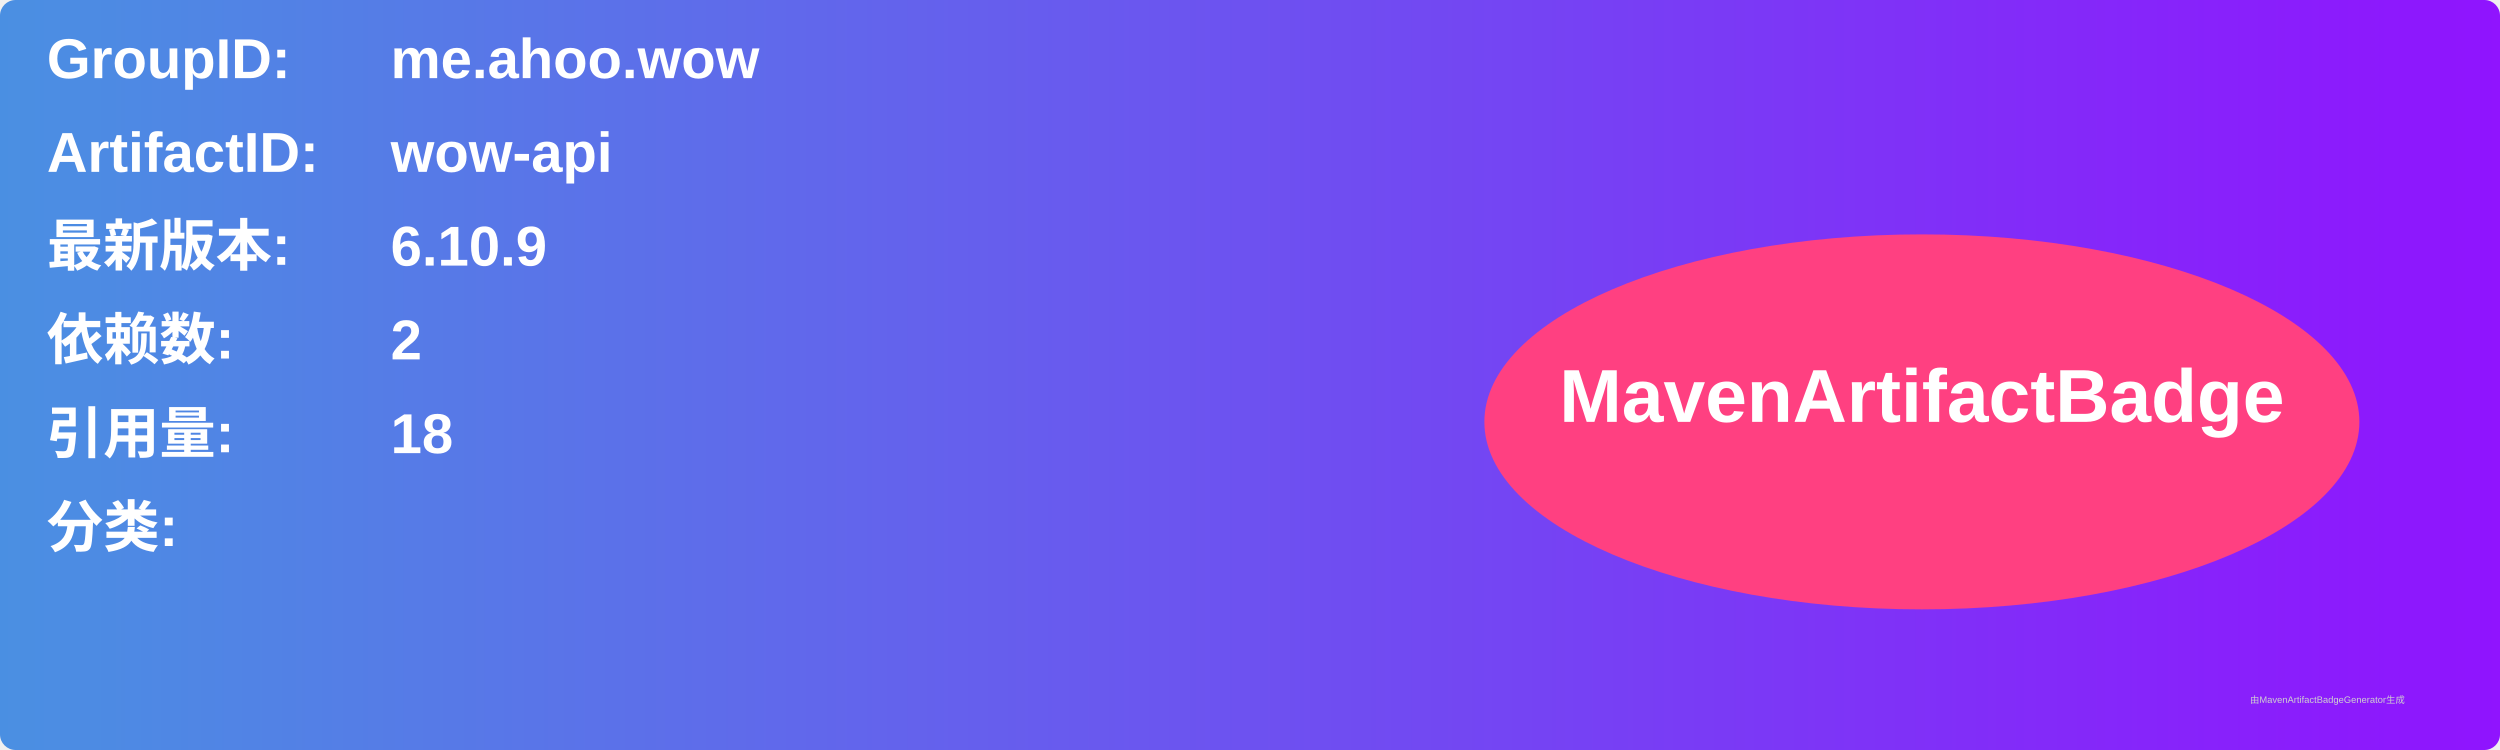
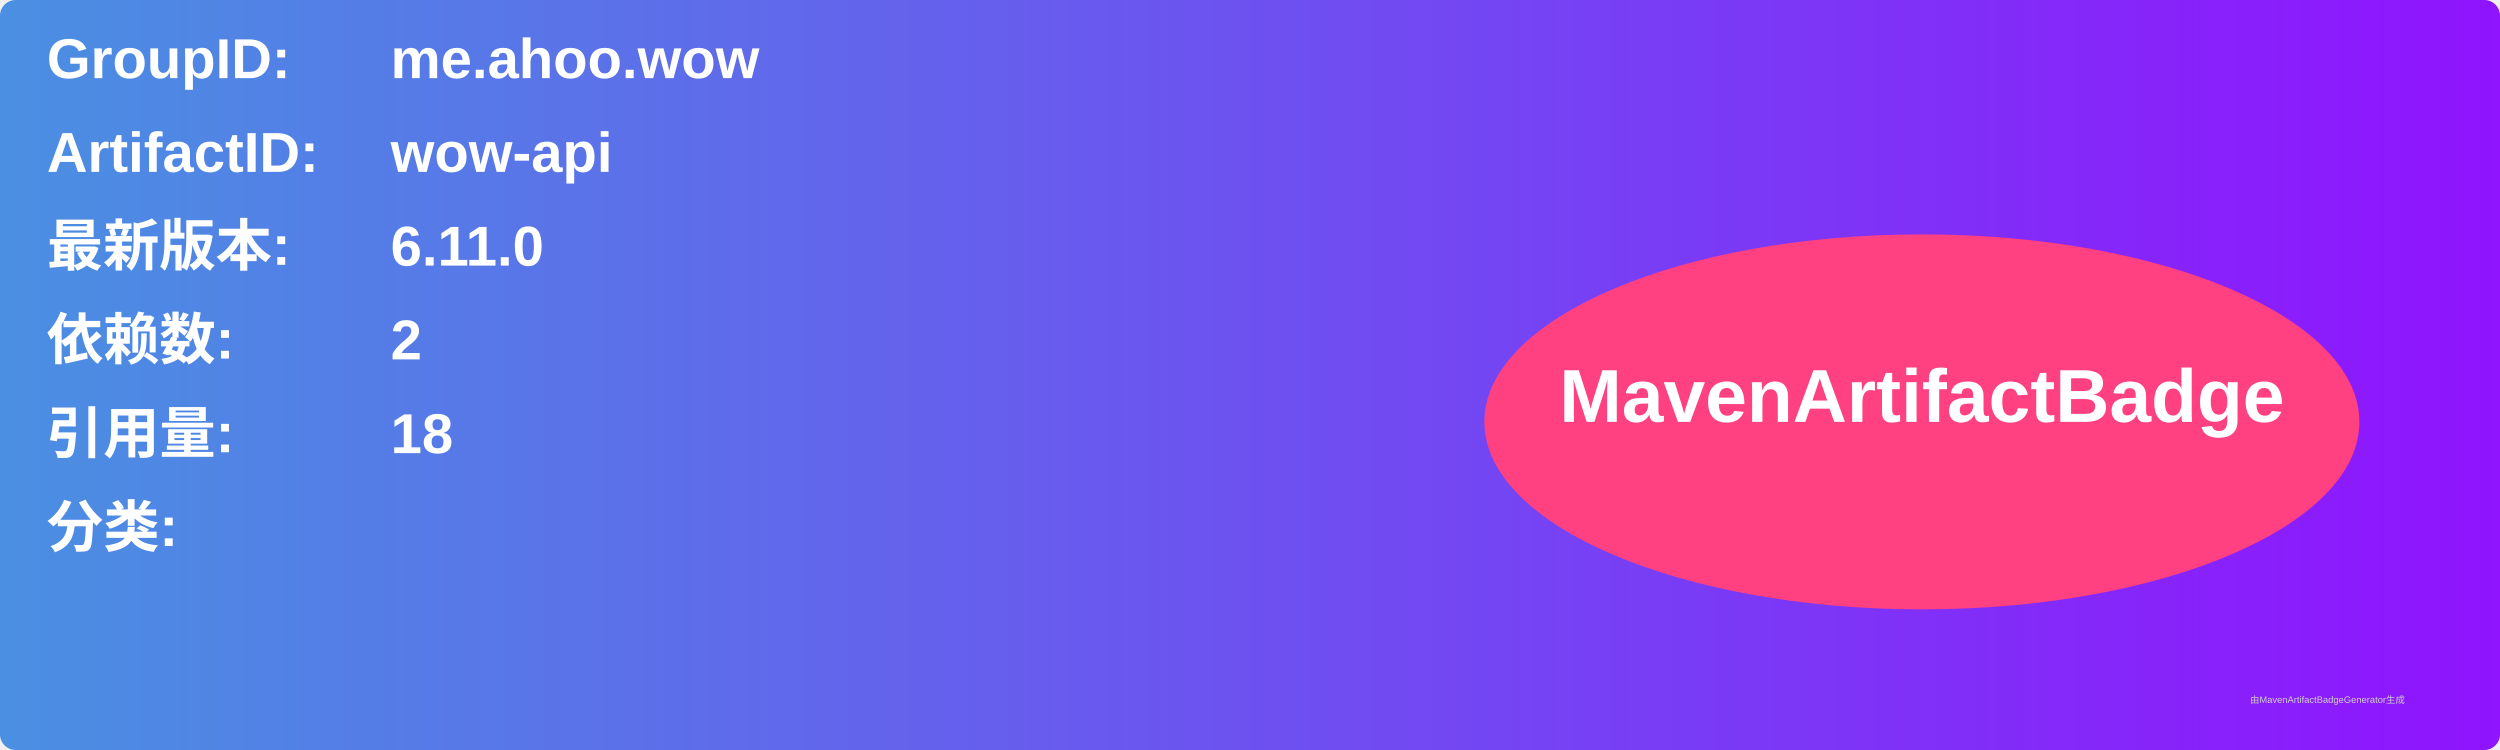
<svg xmlns="http://www.w3.org/2000/svg" width="800" height="240" viewBox="0 0 800 240">
  <linearGradient id="grad" x1="0%" y1="0%" x2="100%" y2="0%">
    <stop offset="0%" stop-color="#4a90e2" />
    <stop offset="100%" stop-color="#9013fe" />
  </linearGradient>
  <rect width="100%" height="100%" rx="5" ry="5" fill="url(#grad)" />
  <g transform="translate(15, 15)">
    <text x="0" y="10" font-family="Arial" font-size="18" fill="white" font-weight="bold" width="260">GroupID:</text>
    <text x="110" y="10" font-family="Arial" font-size="18" fill="white" font-weight="bold" width="460">me.ahoo.wow</text>
    <text x="0" y="40" font-family="Arial" font-size="18" fill="white" font-weight="bold" width="260">ArtifactID:</text>
    <text x="110" y="40" font-family="Arial" font-size="18" fill="white" font-weight="bold" width="460">wow-api</text>
    <text x="0" y="70" font-family="Arial" font-size="18" fill="white" font-weight="bold">最新版本:</text>
    <text x="110" y="70" font-family="Arial" font-size="18" fill="white" font-weight="bold">
-       <tspan font-weight="bold">6.10.9</tspan>
+       <tspan font-weight="bold">6.11.0</tspan>
    </text>
    <text x="0" y="100" font-family="Arial" font-size="18" fill="white" font-weight="bold">依赖数: </text>
    <text x="110" y="100" font-family="Arial" font-size="18" fill="white">
      <tspan font-weight="bold">2</tspan>
    </text>
    <text x="0" y="130" font-family="Arial" font-size="18" fill="white" font-weight="bold">引用量: </text>
    <text x="110" y="130" font-family="Arial" font-size="18" fill="white">
      <tspan font-weight="bold">18</tspan>
    </text>
    <text x="0" y="160" font-family="Arial" font-size="18" fill="white" font-weight="bold">分类:</text>
    <text x="10" y="190" font-family="Arial" font-size="10" fill="white">
      <tspan font-weight="bold" />
    </text>
    <ellipse cx="600" cy="120" rx="140" ry="60" fill="#ff4081" />
    <text x="600" y="120" text-anchor="middle" font-family="Arial" font-size="24" fill="white" font-weight="bold">MavenArtifactBadge</text>
  </g>
  <text x="720" y="225" font-family="Arial" font-size="3" fill="#d0d0d0">由MavenArtifactBadgeGenerator生成</text>
</svg>
